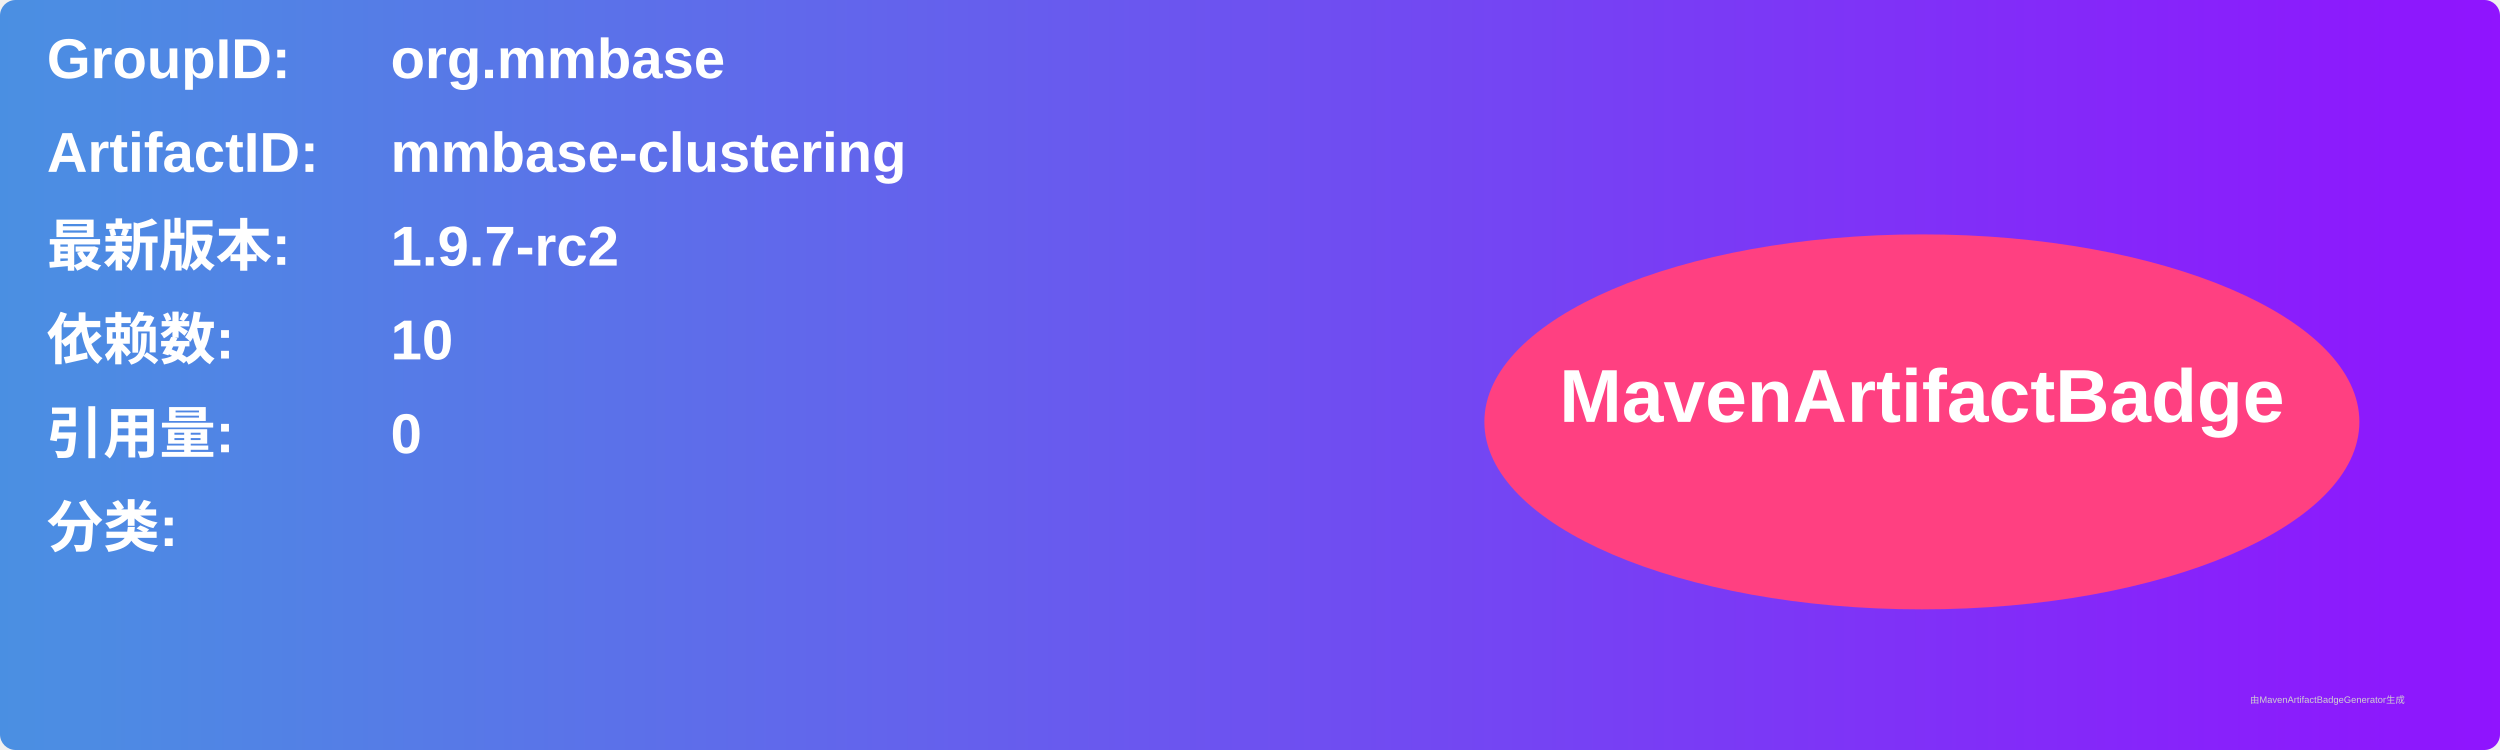
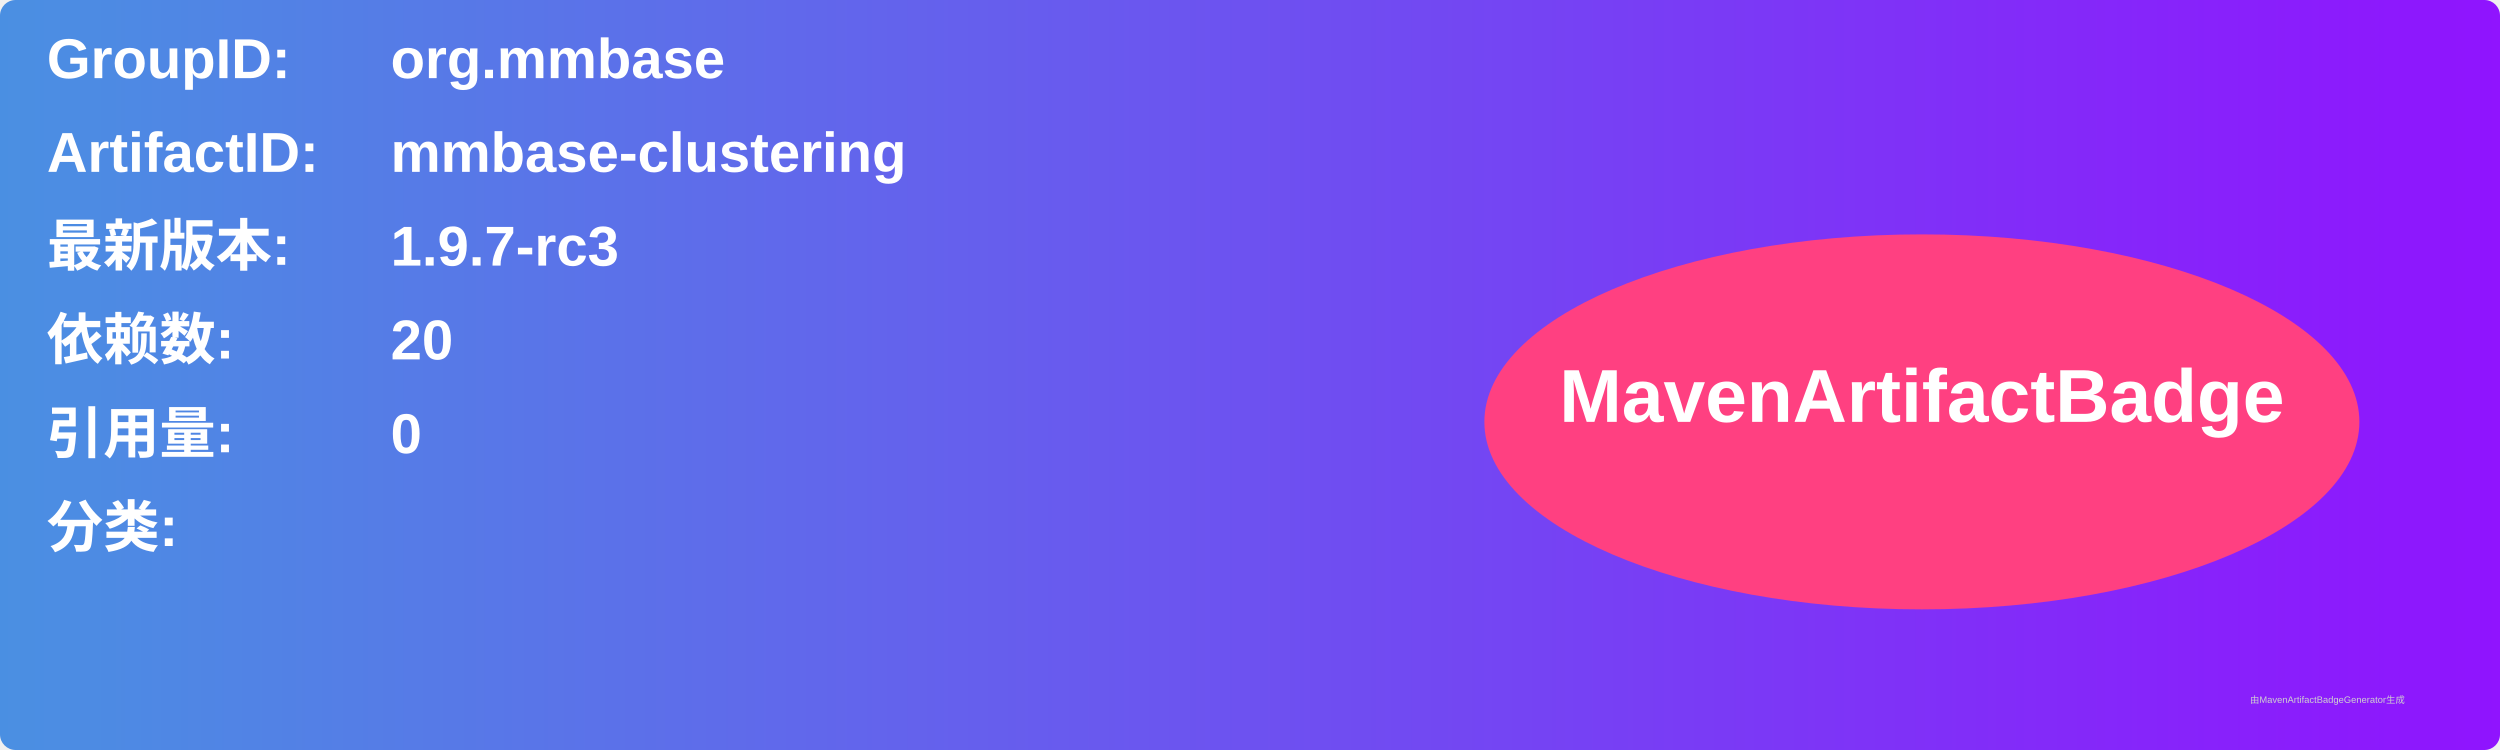
<svg xmlns="http://www.w3.org/2000/svg" width="800" height="240" viewBox="0 0 800 240">
  <linearGradient id="grad" x1="0%" y1="0%" x2="100%" y2="0%">
    <stop offset="0%" stop-color="#4a90e2" />
    <stop offset="100%" stop-color="#9013fe" />
  </linearGradient>
  <rect width="100%" height="100%" rx="5" ry="5" fill="url(#grad)" />
  <g transform="translate(15, 15)">
    <text x="0" y="10" font-family="Arial" font-size="18" fill="white" font-weight="bold" width="260">GroupID:</text>
    <text x="110" y="10" font-family="Arial" font-size="18" fill="white" font-weight="bold" width="460">org.mmbase</text>
    <text x="0" y="40" font-family="Arial" font-size="18" fill="white" font-weight="bold" width="260">ArtifactID:</text>
    <text x="110" y="40" font-family="Arial" font-size="18" fill="white" font-weight="bold" width="460">mmbase-clustering</text>
    <text x="0" y="70" font-family="Arial" font-size="18" fill="white" font-weight="bold">最新版本:</text>
    <text x="110" y="70" font-family="Arial" font-size="18" fill="white" font-weight="bold">
-       <tspan font-weight="bold">1.9.7-rc2</tspan>
+       <tspan font-weight="bold">1.9.7-rc3</tspan>
    </text>
    <text x="0" y="100" font-family="Arial" font-size="18" fill="white" font-weight="bold">依赖数: </text>
    <text x="110" y="100" font-family="Arial" font-size="18" fill="white">
-       <tspan font-weight="bold">10</tspan>
+       <tspan font-weight="bold">20</tspan>
    </text>
    <text x="0" y="130" font-family="Arial" font-size="18" fill="white" font-weight="bold">引用量: </text>
    <text x="110" y="130" font-family="Arial" font-size="18" fill="white">
      <tspan font-weight="bold">0</tspan>
    </text>
    <text x="0" y="160" font-family="Arial" font-size="18" fill="white" font-weight="bold">分类:</text>
    <text x="10" y="190" font-family="Arial" font-size="10" fill="white">
      <tspan font-weight="bold" />
    </text>
    <ellipse cx="600" cy="120" rx="140" ry="60" fill="#ff4081" />
    <text x="600" y="120" text-anchor="middle" font-family="Arial" font-size="24" fill="white" font-weight="bold">MavenArtifactBadge</text>
  </g>
  <text x="720" y="225" font-family="Arial" font-size="3" fill="#d0d0d0">由MavenArtifactBadgeGenerator生成</text>
</svg>
